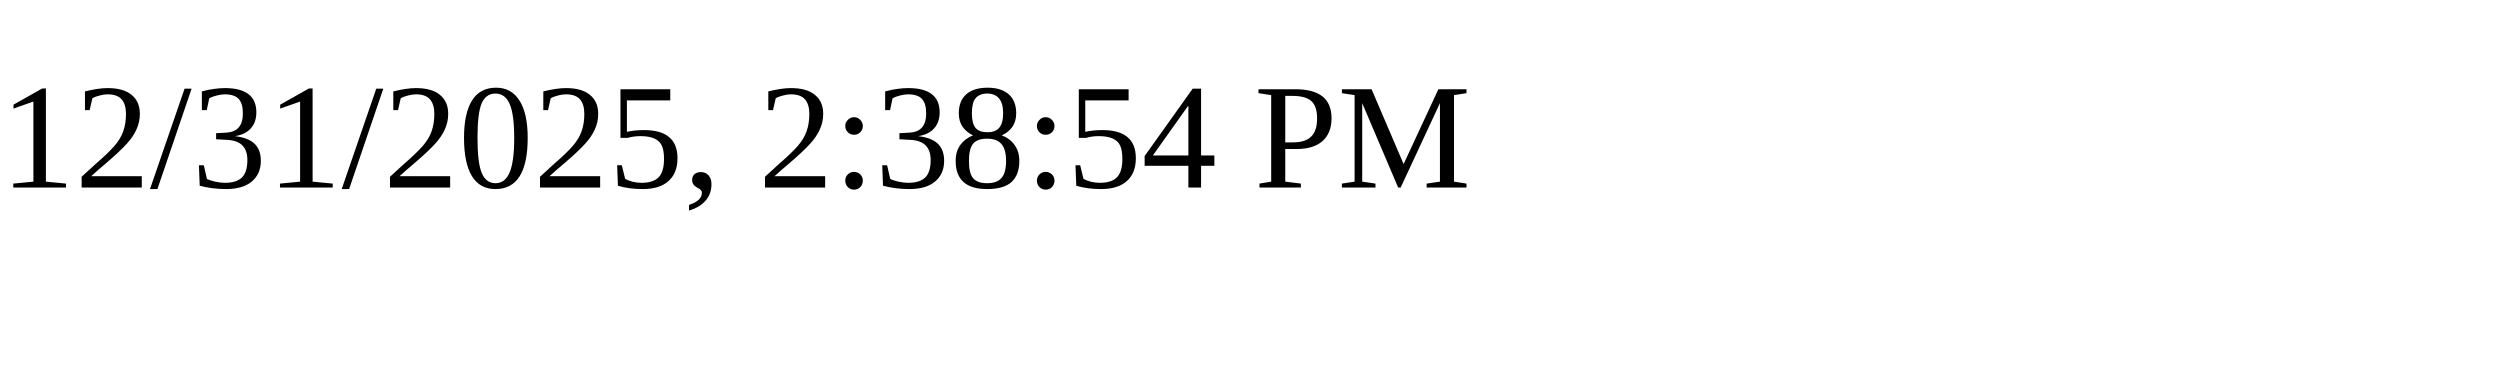
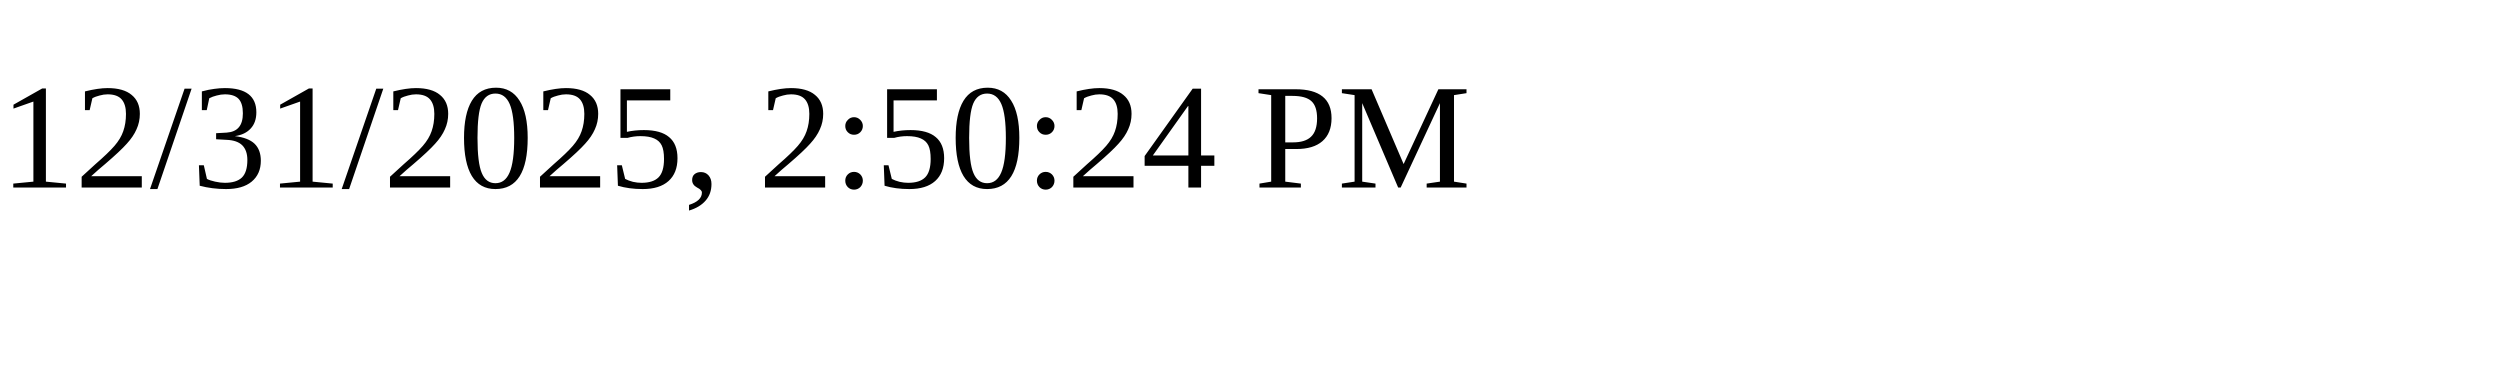
<svg xmlns="http://www.w3.org/2000/svg" height="30" width="200">
-   <text x="0" y="15">12/31/2025, 2:38:54 PM</text>
+   <text x="0" y="15">12/31/2025, 2:50:24 PM</text>
</svg>
